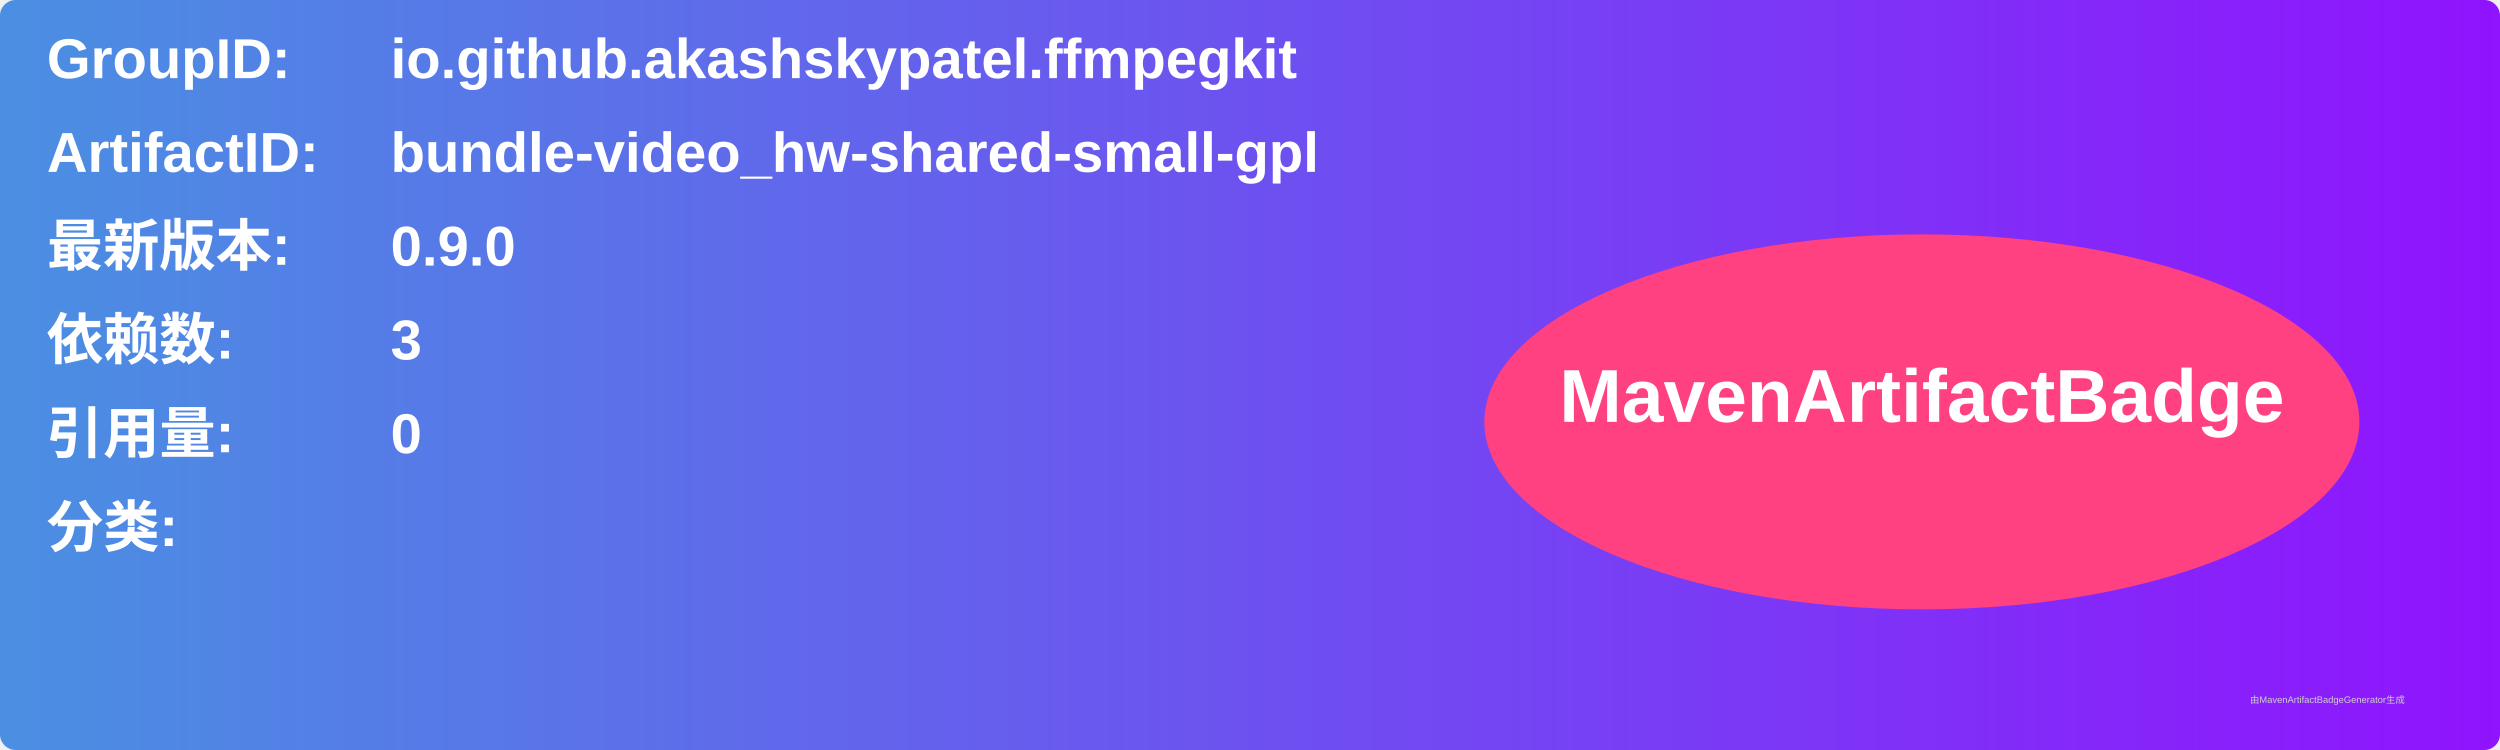
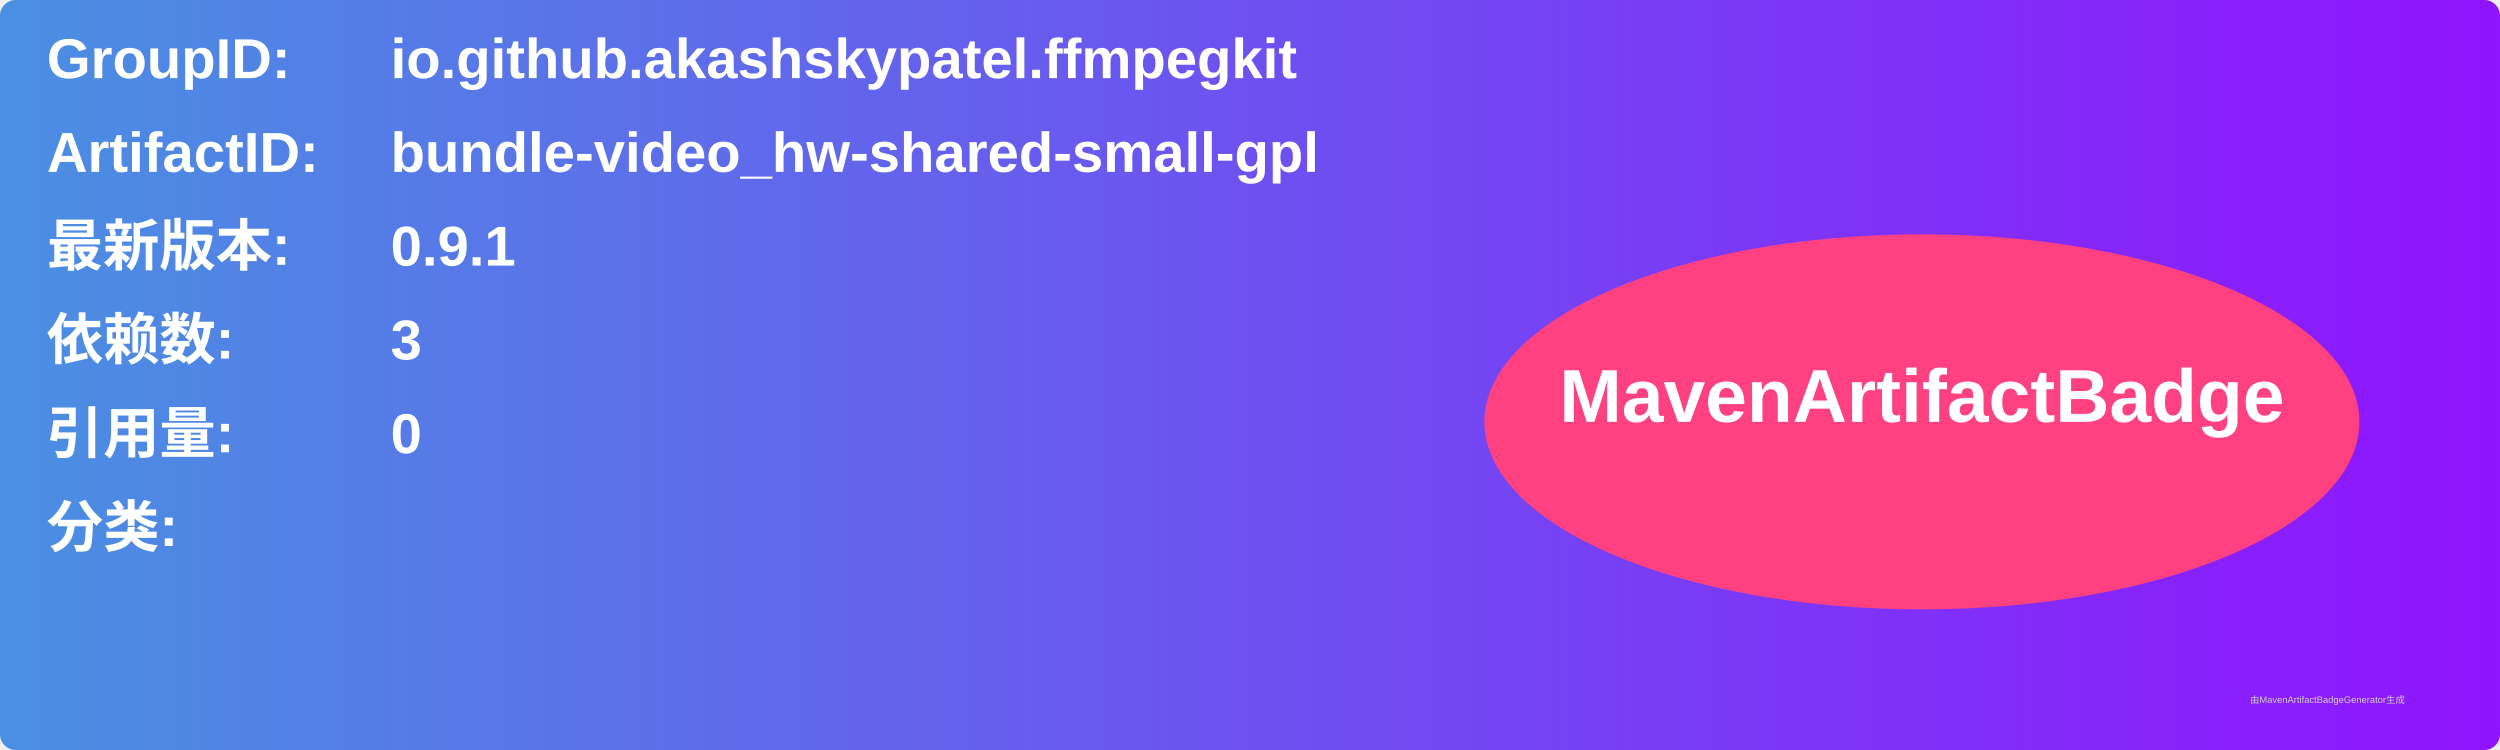
<svg xmlns="http://www.w3.org/2000/svg" width="800" height="240" viewBox="0 0 800 240">
  <linearGradient id="grad" x1="0%" y1="0%" x2="100%" y2="0%">
    <stop offset="0%" stop-color="#4a90e2" />
    <stop offset="100%" stop-color="#9013fe" />
  </linearGradient>
  <rect width="100%" height="100%" rx="5" ry="5" fill="url(#grad)" />
  <g transform="translate(15, 15)">
    <text x="0" y="10" font-family="Arial" font-size="18" fill="white" font-weight="bold" width="260">GroupID:</text>
    <text x="110" y="10" font-family="Arial" font-size="18" fill="white" font-weight="bold" width="460">io.github.akashskypatel.ffmpegkit</text>
    <text x="0" y="40" font-family="Arial" font-size="18" fill="white" font-weight="bold" width="260">ArtifactID:</text>
    <text x="110" y="40" font-family="Arial" font-size="18" fill="white" font-weight="bold" width="460">bundle-video_hw-shared-small-gpl</text>
    <text x="0" y="70" font-family="Arial" font-size="18" fill="white" font-weight="bold">最新版本:</text>
    <text x="110" y="70" font-family="Arial" font-size="18" fill="white" font-weight="bold">
-       <tspan font-weight="bold">0.9.0</tspan>
+       <tspan font-weight="bold">0.9.1</tspan>
    </text>
    <text x="0" y="100" font-family="Arial" font-size="18" fill="white" font-weight="bold">依赖数: </text>
    <text x="110" y="100" font-family="Arial" font-size="18" fill="white">
      <tspan font-weight="bold">3</tspan>
    </text>
    <text x="0" y="130" font-family="Arial" font-size="18" fill="white" font-weight="bold">引用量: </text>
    <text x="110" y="130" font-family="Arial" font-size="18" fill="white">
      <tspan font-weight="bold">0</tspan>
    </text>
    <text x="0" y="160" font-family="Arial" font-size="18" fill="white" font-weight="bold">分类:</text>
    <text x="10" y="190" font-family="Arial" font-size="10" fill="white">
      <tspan font-weight="bold" />
    </text>
    <ellipse cx="600" cy="120" rx="140" ry="60" fill="#ff4081" />
    <text x="600" y="120" text-anchor="middle" font-family="Arial" font-size="24" fill="white" font-weight="bold">MavenArtifactBadge</text>
  </g>
  <text x="720" y="225" font-family="Arial" font-size="3" fill="#d0d0d0">由MavenArtifactBadgeGenerator生成</text>
</svg>
